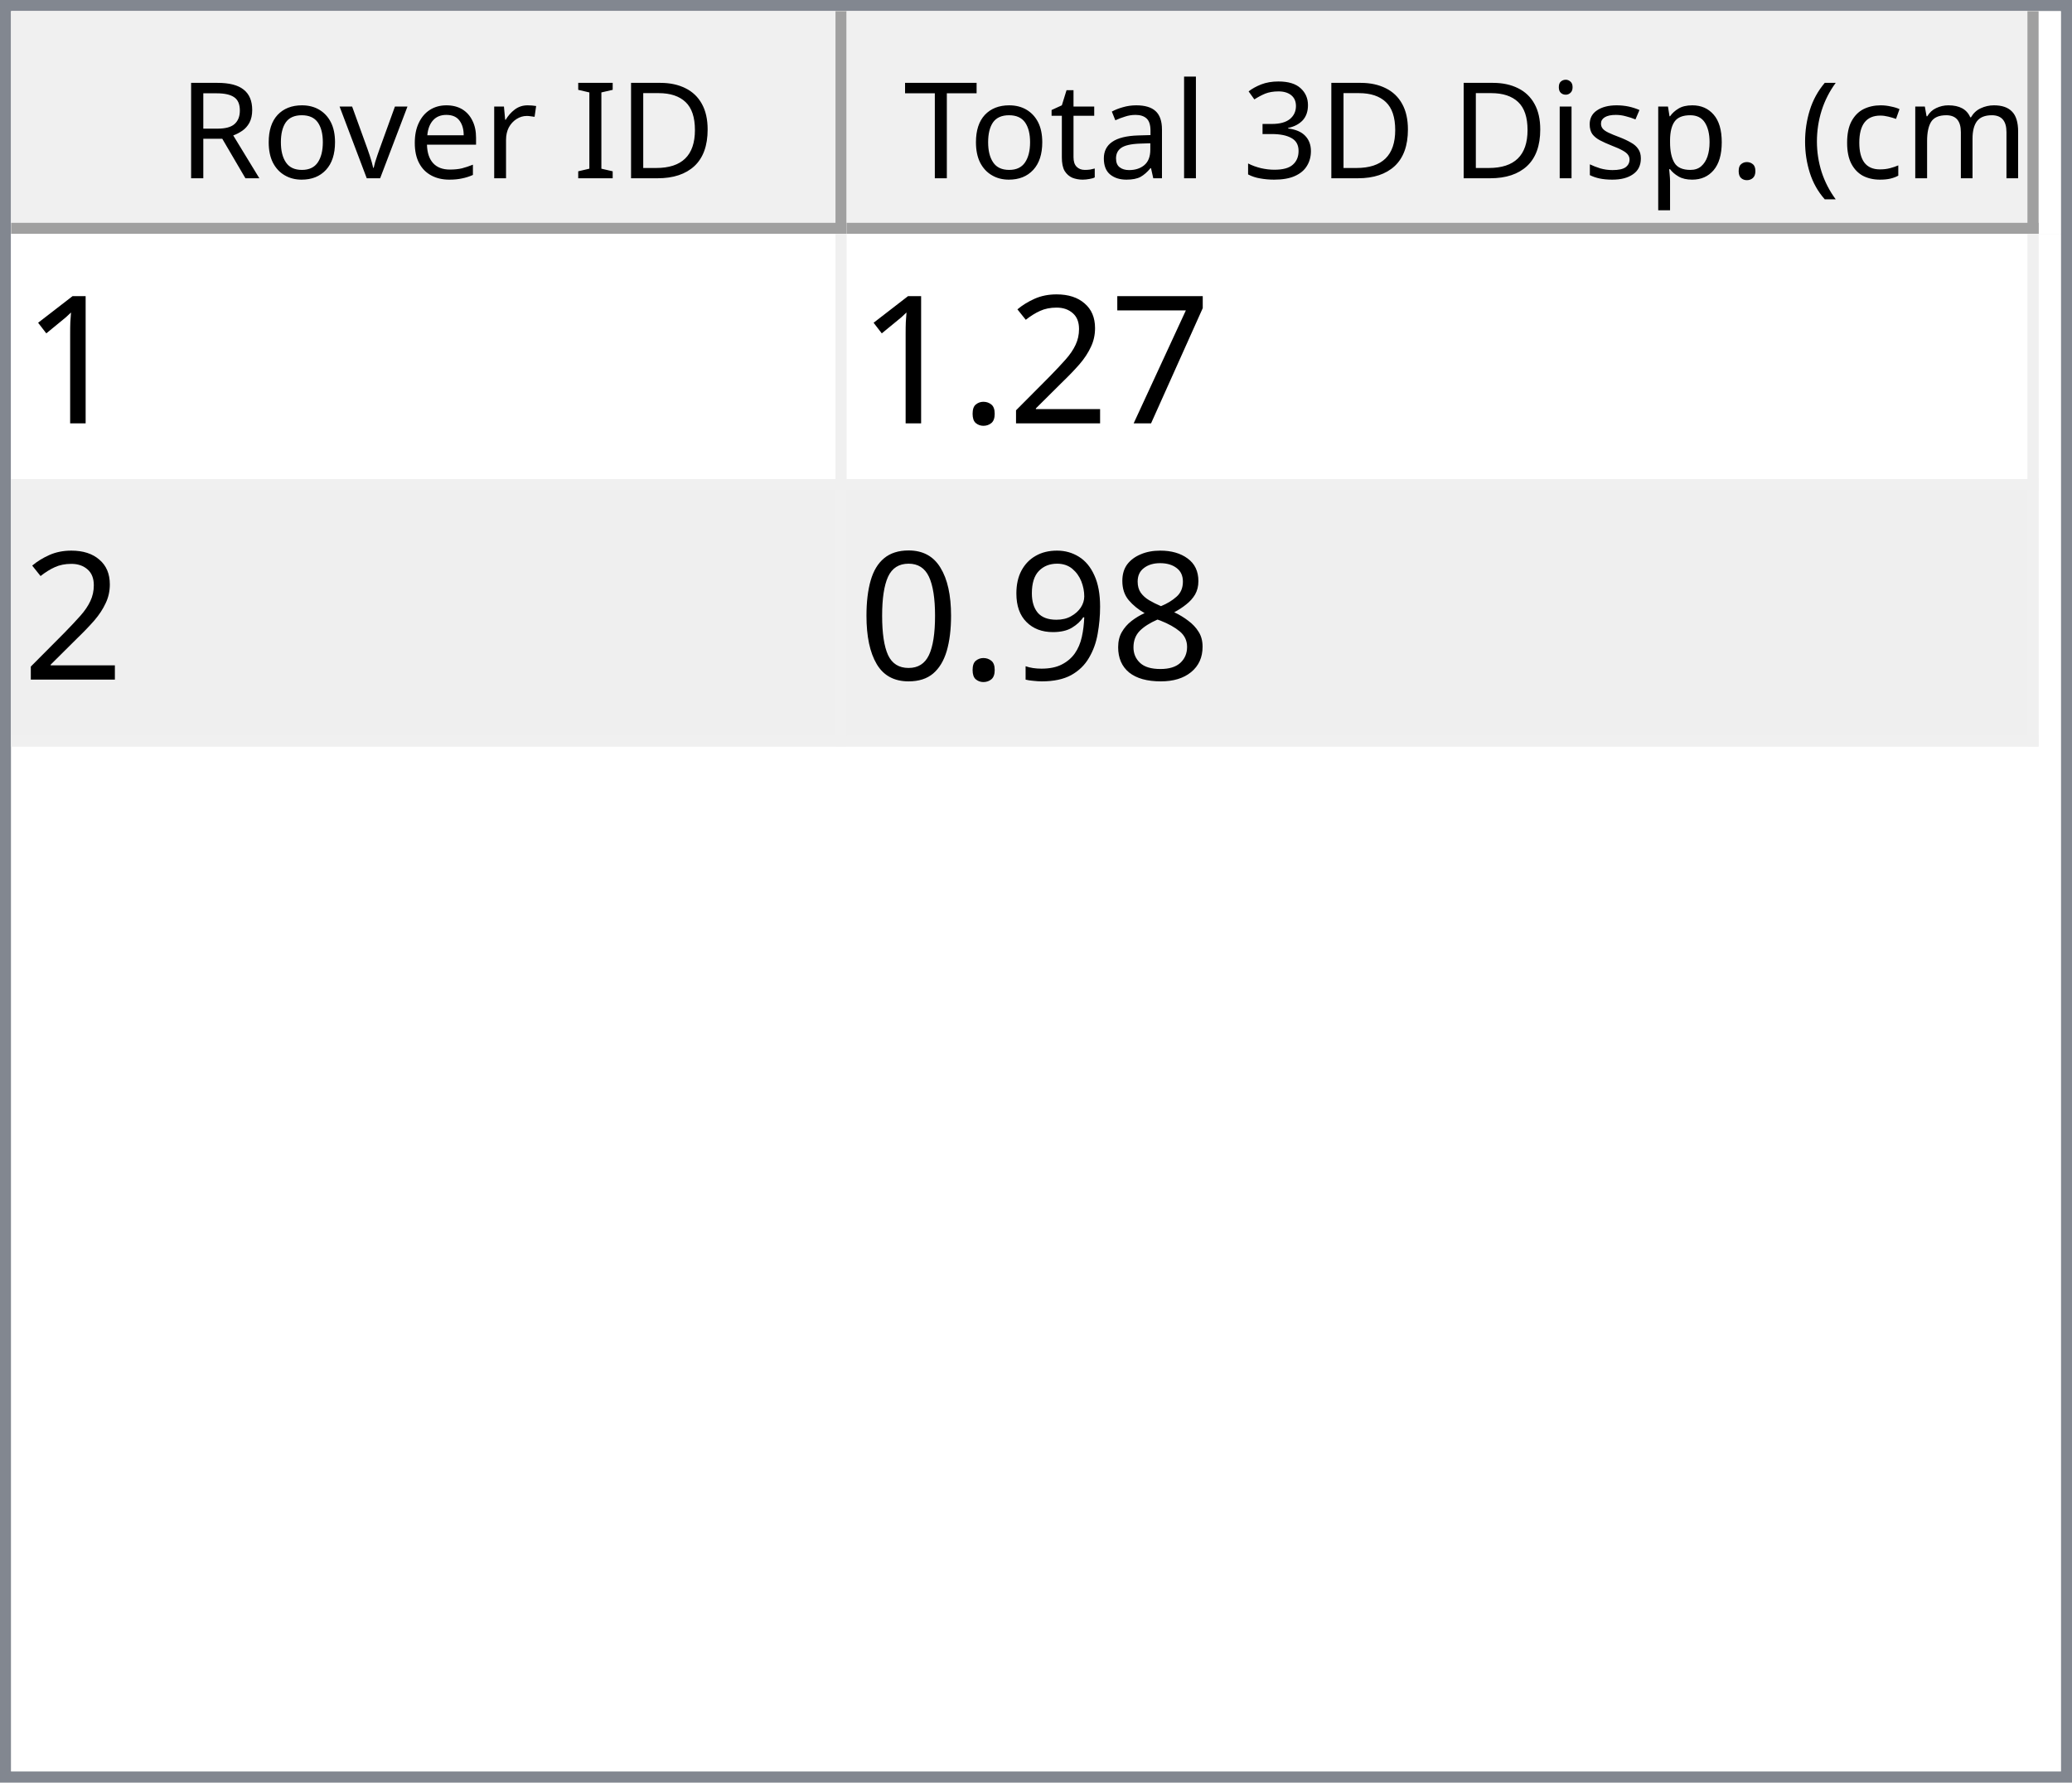
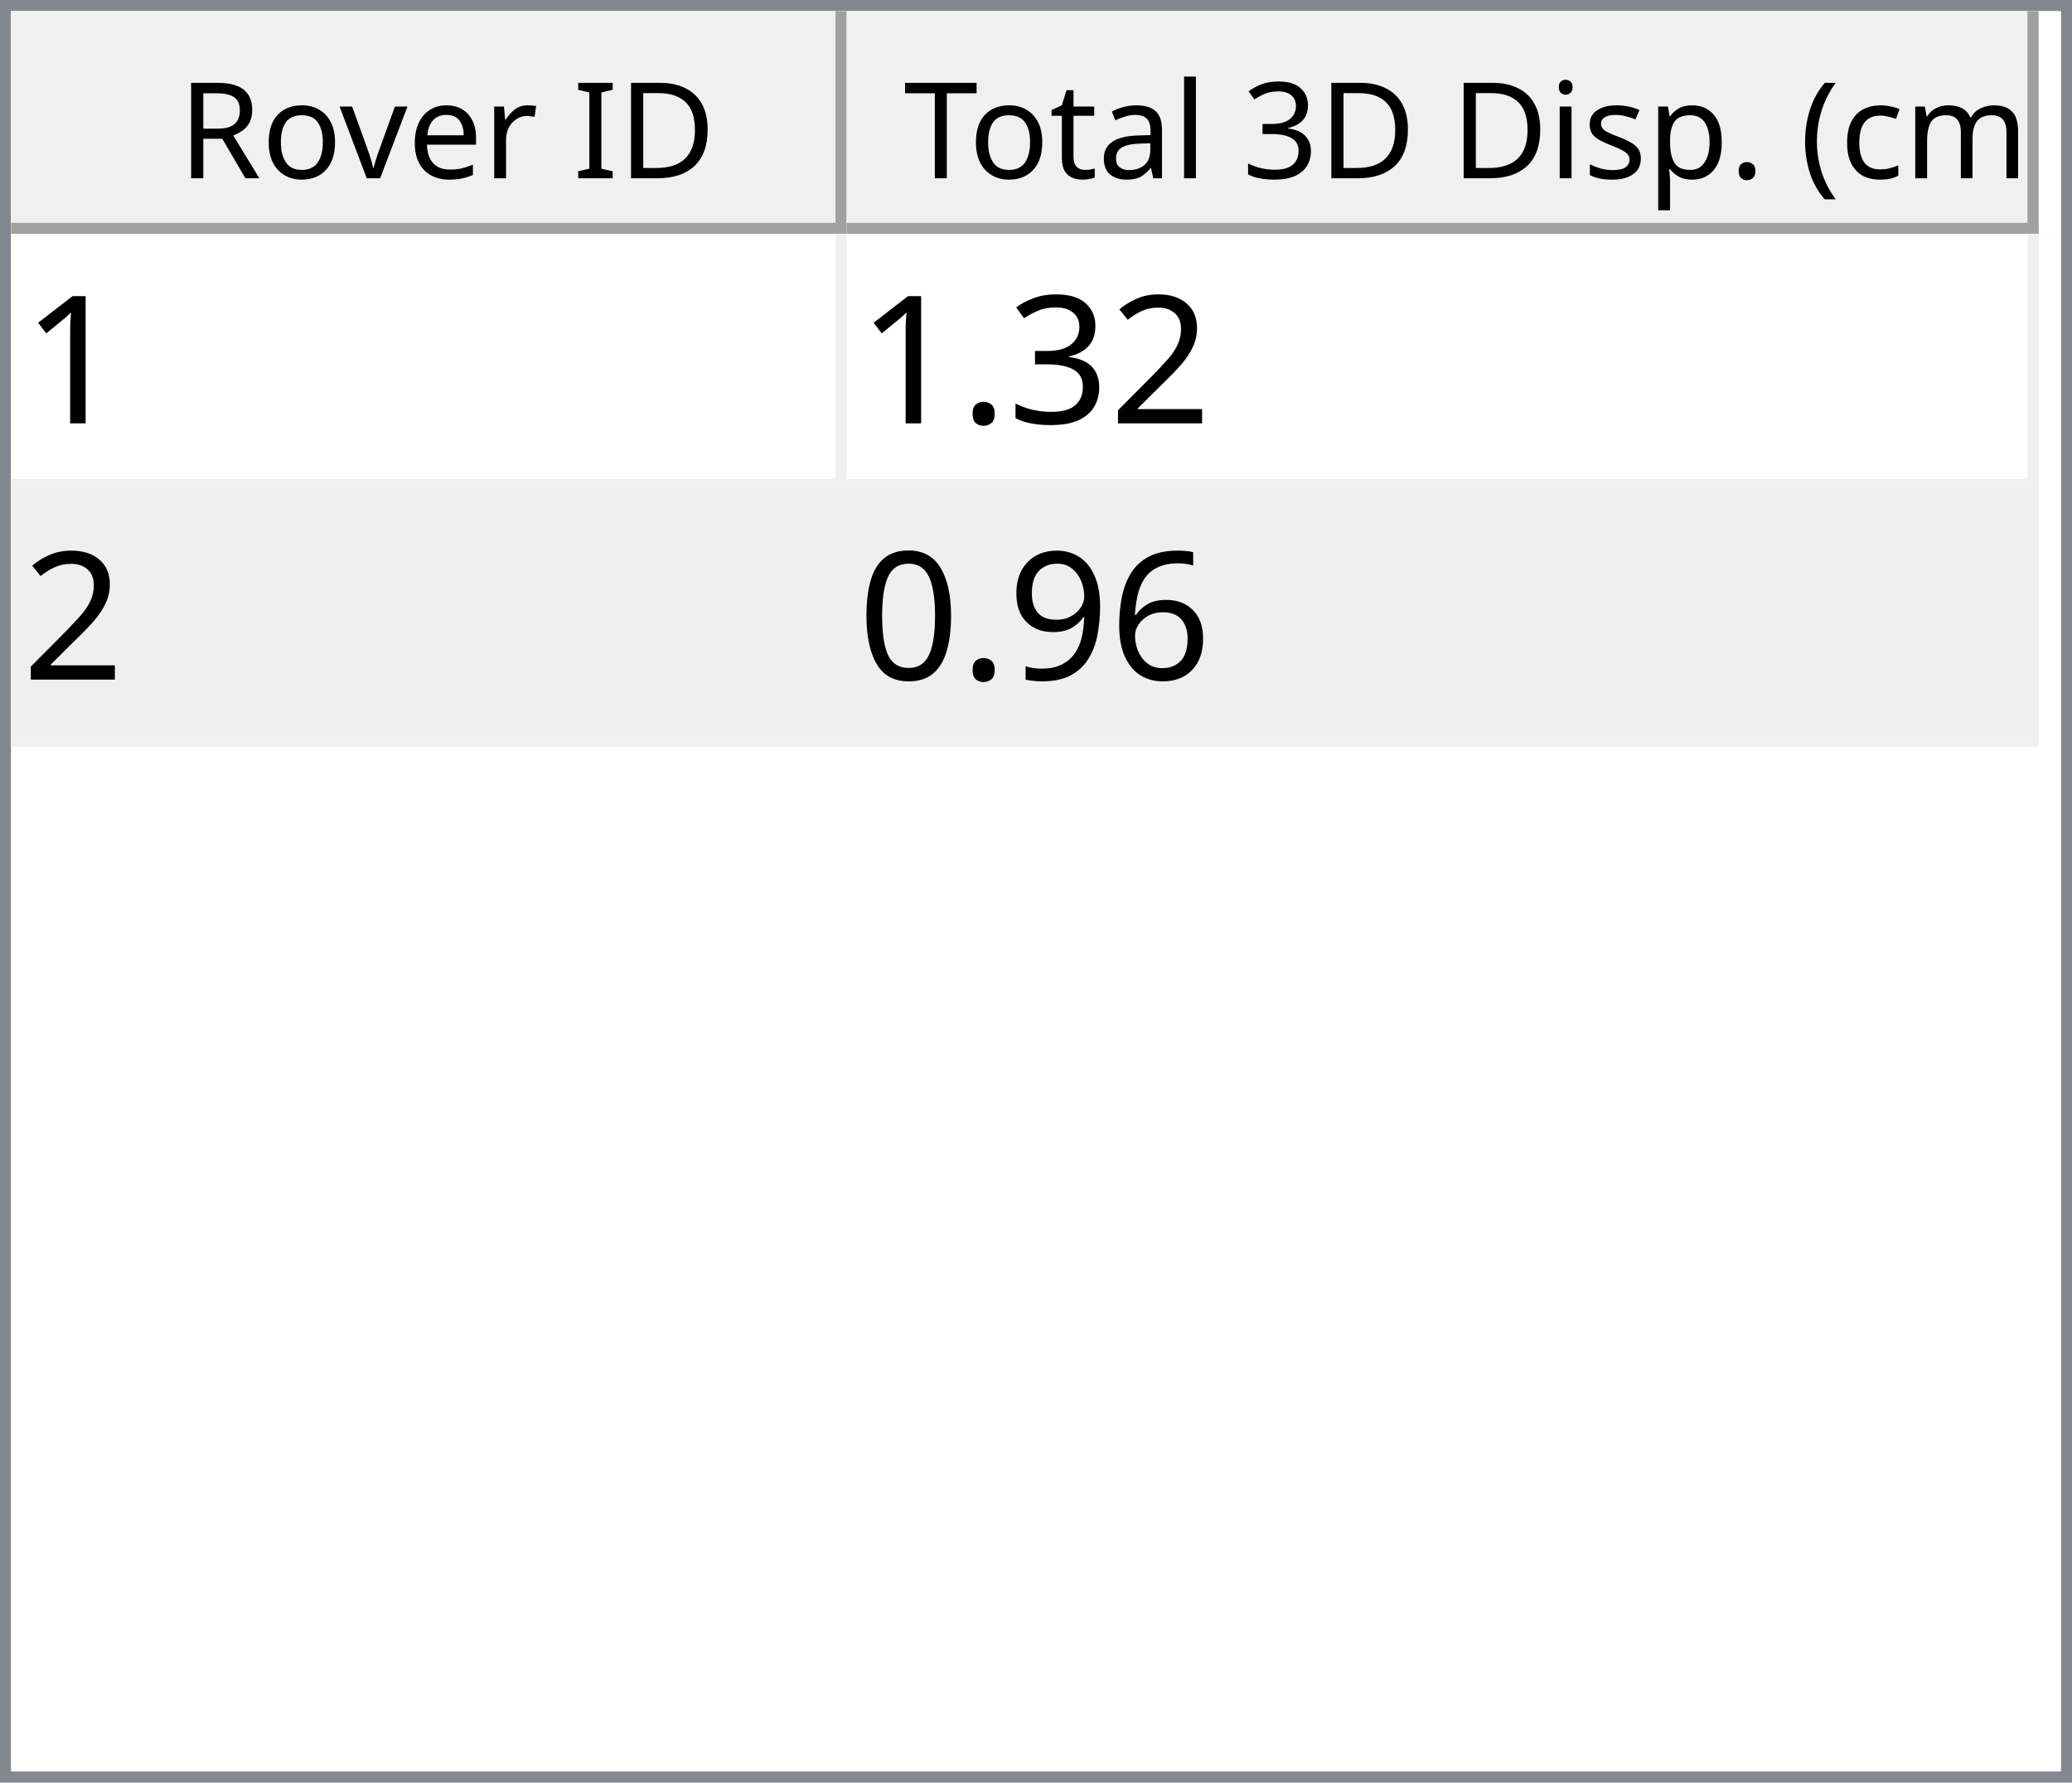
<svg xmlns="http://www.w3.org/2000/svg" style="fill-opacity:1; color-rendering:auto; color-interpolation:auto; text-rendering:auto; stroke:black; stroke-linecap:square; stroke-miterlimit:10; shape-rendering:auto; stroke-opacity:1; fill:black; stroke-dasharray:none; font-weight:normal; stroke-width:1; font-family:'Dialog'; font-style:normal; stroke-linejoin:miter; font-size:12px; stroke-dashoffset:0; image-rendering:auto;" width="186" height="160">
  <defs id="genericDefs" />
  <g>
    <defs id="defs1">
      <clipPath clipPathUnits="userSpaceOnUse" id="clipPath1">
        <path d="M0 0 L186 0 L186 160 L0 160 L0 0 Z" />
      </clipPath>
      <clipPath clipPathUnits="userSpaceOnUse" id="clipPath2">
        <path d="M0 0 L0 160 L186 160 L186 0 Z" />
      </clipPath>
      <clipPath clipPathUnits="userSpaceOnUse" id="clipPath3">
        <path d="M0 0 L0 20 L184 20 L184 0 Z" />
      </clipPath>
      <clipPath clipPathUnits="userSpaceOnUse" id="clipPath4">
        <path d="M0 0 L0 20 L75 20 L75 0 Z" />
      </clipPath>
      <clipPath clipPathUnits="userSpaceOnUse" id="clipPath5">
        <path d="M1 1 L1 19 L74 19 L74 1 Z" />
      </clipPath>
      <clipPath clipPathUnits="userSpaceOnUse" id="clipPath6">
        <path d="M0 0 L0 18 L73 18 L73 0 Z" />
      </clipPath>
      <clipPath clipPathUnits="userSpaceOnUse" id="clipPath7">
        <path d="M-0.5 -0.5 L-0.5 19.5 L74.5 19.5 L74.5 -0.5 Z" />
      </clipPath>
      <clipPath clipPathUnits="userSpaceOnUse" id="clipPath8">
        <path d="M0 0 L0 20 L107 20 L107 0 Z" />
      </clipPath>
      <clipPath clipPathUnits="userSpaceOnUse" id="clipPath9">
        <path d="M1 1 L1 19 L106 19 L106 1 Z" />
      </clipPath>
      <clipPath clipPathUnits="userSpaceOnUse" id="clipPath10">
        <path d="M0 0 L0 18 L105 18 L105 0 Z" />
      </clipPath>
      <clipPath clipPathUnits="userSpaceOnUse" id="clipPath11">
        <path d="M-0.5 -0.5 L-0.5 19.5 L106.5 19.5 L106.5 -0.5 Z" />
      </clipPath>
      <clipPath clipPathUnits="userSpaceOnUse" id="clipPath12">
        <path d="M0 0 L0 138 L184 138 L184 0 Z" />
      </clipPath>
      <clipPath clipPathUnits="userSpaceOnUse" id="clipPath13">
        <path d="M0 0 L0 46 L182 46 L182 0 Z" />
      </clipPath>
      <clipPath clipPathUnits="userSpaceOnUse" id="clipPath14">
        <path d="M-0.5 -0.5 L-0.5 45.5 L181.5 45.5 L181.5 -0.5 Z" />
      </clipPath>
      <clipPath clipPathUnits="userSpaceOnUse" id="clipPath15">
        <path d="M0 0 L0 22 L74 22 L74 0 Z" />
      </clipPath>
      <clipPath clipPathUnits="userSpaceOnUse" id="clipPath16">
        <path d="M0 0 L0 22 L106 22 L106 0 Z" />
      </clipPath>
      <font horiz-adv-x="64.551" id="font1">
        <font-face ascent="107.91" descent="25.098" units-per-em="100" style="font-style:normal; font-family:Segoe UI; font-weight:normal;" />
        <missing-glyph horiz-adv-x="64.551" d="M8.109 0 L8.109 68.266 L56.453 68.266 L56.453 0 L8.109 0 ZM15.328 7.234 L49.219 7.234 L49.219 61.031 L15.328 61.031 L15.328 7.234 Z" />
        <glyph unicode="D" horiz-adv-x="70.117" d="M9.188 0 L9.188 70.016 L28.516 70.016 Q65.531 70.016 65.531 35.891 Q65.531 19.672 55.25 9.836 Q44.969 0 27.734 0 L9.188 0 ZM17.391 62.594 L17.391 7.422 L27.828 7.422 Q41.609 7.422 49.273 14.797 Q56.938 22.172 56.938 35.688 Q56.938 62.594 28.328 62.594 L17.391 62.594 Z" />
        <glyph unicode="I" horiz-adv-x="26.611" d="M17.391 0 L9.188 0 L9.188 70.016 L17.391 70.016 L17.391 0 Z" />
        <glyph unicode=" " horiz-adv-x="27.393" d="" />
        <glyph unicode="r" horiz-adv-x="34.766" d="M34.188 41.891 Q32.078 43.5 28.125 43.5 Q23 43.5 19.555 38.672 Q16.109 33.844 16.109 25.484 L16.109 0 L8.109 0 L8.109 50 L16.109 50 L16.109 39.703 L16.312 39.703 Q18.016 44.969 21.531 47.922 Q25.047 50.875 29.391 50.875 Q32.516 50.875 34.188 50.203 L34.188 41.891 Z" />
        <glyph unicode="e" horiz-adv-x="52.295" d="M48.297 23 L12.984 23 Q13.188 14.656 17.484 10.109 Q21.781 5.562 29.297 5.562 Q37.75 5.562 44.828 11.141 L44.828 3.609 Q38.234 -1.172 27.391 -1.172 Q16.797 -1.172 10.742 5.641 Q4.688 12.453 4.688 24.812 Q4.688 36.469 11.305 43.82 Q17.922 51.172 27.734 51.172 Q37.547 51.172 42.922 44.828 Q48.297 38.484 48.297 27.203 L48.297 23 ZM40.094 29.781 Q40.047 36.719 36.75 40.578 Q33.453 44.438 27.594 44.438 Q21.922 44.438 17.969 40.383 Q14.016 36.328 13.094 29.781 L40.094 29.781 Z" />
        <glyph unicode="v" horiz-adv-x="47.9" d="M47.406 50 L27.484 0 L19.625 0 L0.688 50 L9.469 50 L22.172 13.672 Q23.578 9.672 23.922 6.688 L24.125 6.688 Q24.609 10.453 25.688 13.484 L38.969 50 L47.406 50 Z" />
        <glyph unicode="o" horiz-adv-x="58.594" d="M29 -1.172 Q17.922 -1.172 11.305 5.836 Q4.688 12.844 4.688 24.422 Q4.688 37.016 11.57 44.094 Q18.453 51.172 30.172 51.172 Q41.359 51.172 47.633 44.289 Q53.906 37.406 53.906 25.203 Q53.906 13.234 47.141 6.031 Q40.375 -1.172 29 -1.172 ZM29.594 44.438 Q21.875 44.438 17.383 39.188 Q12.891 33.938 12.891 24.703 Q12.891 15.828 17.43 10.695 Q21.969 5.562 29.594 5.562 Q37.359 5.562 41.531 10.594 Q45.703 15.625 45.703 24.906 Q45.703 34.281 41.531 39.359 Q37.359 44.438 29.594 44.438 Z" />
        <glyph unicode="R" horiz-adv-x="59.814" d="M59.375 0 L49.609 0 L37.891 19.625 Q36.281 22.359 34.766 24.289 Q33.25 26.219 31.664 27.438 Q30.078 28.656 28.25 29.219 Q26.422 29.781 24.125 29.781 L17.391 29.781 L17.391 0 L9.188 0 L9.188 70.016 L30.078 70.016 Q34.672 70.016 38.555 68.867 Q42.438 67.719 45.289 65.375 Q48.141 63.031 49.758 59.547 Q51.375 56.062 51.375 51.375 Q51.375 47.703 50.273 44.656 Q49.172 41.609 47.148 39.211 Q45.125 36.812 42.266 35.133 Q39.406 33.453 35.844 32.516 L35.844 32.328 Q37.594 31.547 38.891 30.547 Q40.188 29.547 41.359 28.18 Q42.531 26.812 43.68 25.078 Q44.828 23.344 46.234 21.047 L59.375 0 ZM17.391 62.594 L17.391 37.203 L28.516 37.203 Q31.594 37.203 34.203 38.133 Q36.812 39.062 38.719 40.797 Q40.625 42.531 41.703 45.047 Q42.781 47.562 42.781 50.688 Q42.781 56.297 39.141 59.445 Q35.5 62.594 28.609 62.594 L17.391 62.594 Z" />
        <glyph unicode=")" horiz-adv-x="30.176" d="M8.297 -15.922 L1.172 -15.922 Q16.406 2.344 16.406 26.812 Q16.406 51.469 1.078 70.016 L8.297 70.016 Q23.531 52.156 23.531 26.703 Q23.531 1.375 8.297 -15.922 Z" />
        <glyph unicode="m" horiz-adv-x="86.133" d="M79.109 0 L71.094 0 L71.094 28.719 Q71.094 37.016 68.531 40.727 Q65.969 44.438 59.906 44.438 Q54.781 44.438 51.195 39.75 Q47.609 35.062 47.609 28.516 L47.609 0 L39.594 0 L39.594 29.688 Q39.594 44.438 28.219 44.438 Q22.953 44.438 19.531 40.016 Q16.109 35.594 16.109 28.516 L16.109 0 L8.109 0 L8.109 50 L16.109 50 L16.109 42.094 L16.312 42.094 Q21.625 51.172 31.844 51.172 Q36.969 51.172 40.773 48.312 Q44.578 45.453 46 40.828 Q51.562 51.172 62.594 51.172 Q79.109 51.172 79.109 30.812 L79.109 0 Z" />
        <glyph unicode="c" horiz-adv-x="46.191" d="M42.188 2.297 Q36.422 -1.172 28.516 -1.172 Q17.828 -1.172 11.258 5.789 Q4.688 12.75 4.688 23.828 Q4.688 36.188 11.766 43.68 Q18.844 51.172 30.672 51.172 Q37.25 51.172 42.281 48.734 L42.281 40.531 Q36.719 44.438 30.375 44.438 Q22.703 44.438 17.797 38.945 Q12.891 33.453 12.891 24.516 Q12.891 15.719 17.508 10.641 Q22.125 5.562 29.891 5.562 Q36.422 5.562 42.188 9.906 L42.188 2.297 Z" />
        <glyph unicode="(" horiz-adv-x="30.176" d="M29.109 -15.922 L21.969 -15.922 Q6.844 1.375 6.844 26.703 Q6.844 52.156 21.969 70.016 L29.203 70.016 Q13.875 51.469 13.875 26.812 Q13.875 2.344 29.109 -15.922 Z" />
        <glyph unicode="." horiz-adv-x="21.68" d="M10.891 -1.078 Q8.641 -1.078 7.055 0.539 Q5.469 2.156 5.469 4.391 Q5.469 6.641 7.055 8.273 Q8.641 9.906 10.891 9.906 Q13.188 9.906 14.797 8.273 Q16.406 6.641 16.406 4.391 Q16.406 2.156 14.797 0.539 Q13.188 -1.078 10.891 -1.078 Z" />
        <glyph unicode="p" horiz-adv-x="58.789" d="M16.312 7.234 L16.109 7.234 L16.109 -23 L8.109 -23 L8.109 50 L16.109 50 L16.109 41.219 L16.312 41.219 Q22.219 51.172 33.594 51.172 Q43.266 51.172 48.688 44.461 Q54.109 37.75 54.109 26.469 Q54.109 13.922 48 6.375 Q41.891 -1.172 31.297 -1.172 Q21.578 -1.172 16.312 7.234 ZM16.109 27.391 L16.109 20.406 Q16.109 14.203 20.141 9.883 Q24.172 5.562 30.375 5.562 Q37.641 5.562 41.773 11.133 Q45.906 16.703 45.906 26.609 Q45.906 34.969 42.047 39.703 Q38.188 44.438 31.594 44.438 Q24.609 44.438 20.359 39.578 Q16.109 34.719 16.109 27.391 Z" />
        <glyph unicode="s" horiz-adv-x="42.432" d="M5.078 1.812 L5.078 10.406 Q11.625 5.562 19.484 5.562 Q30.031 5.562 30.031 12.594 Q30.031 14.594 29.125 15.992 Q28.219 17.391 26.68 18.461 Q25.141 19.531 23.07 20.383 Q21 21.234 18.609 22.172 Q15.281 23.484 12.766 24.828 Q10.25 26.172 8.57 27.859 Q6.891 29.547 6.031 31.695 Q5.172 33.844 5.172 36.719 Q5.172 40.234 6.789 42.945 Q8.406 45.656 11.086 47.484 Q13.766 49.312 17.211 50.242 Q20.656 51.172 24.312 51.172 Q30.812 51.172 35.938 48.922 L35.938 40.828 Q30.422 44.438 23.25 44.438 Q21 44.438 19.195 43.922 Q17.391 43.406 16.094 42.477 Q14.797 41.547 14.086 40.258 Q13.375 38.969 13.375 37.406 Q13.375 35.453 14.086 34.133 Q14.797 32.812 16.164 31.789 Q17.531 30.766 19.484 29.938 Q21.438 29.109 23.922 28.125 Q27.25 26.859 29.883 25.516 Q32.516 24.172 34.375 22.484 Q36.234 20.797 37.234 18.602 Q38.234 16.406 38.234 13.375 Q38.234 9.672 36.602 6.938 Q34.969 4.203 32.234 2.398 Q29.5 0.594 25.93 -0.289 Q22.359 -1.172 18.453 -1.172 Q10.75 -1.172 5.078 1.812 Z" />
        <glyph unicode="i" horiz-adv-x="24.219" d="M12.203 62.703 Q10.062 62.703 8.547 64.164 Q7.031 65.625 7.031 67.875 Q7.031 70.125 8.547 71.609 Q10.062 73.094 12.203 73.094 Q14.406 73.094 15.945 71.609 Q17.484 70.125 17.484 67.875 Q17.484 65.719 15.945 64.211 Q14.406 62.703 12.203 62.703 ZM16.109 0 L8.109 0 L8.109 50 L16.109 50 L16.109 0 Z" />
        <glyph unicode="3" horiz-adv-x="53.906" d="M46.531 19.828 Q46.531 15.094 44.75 11.211 Q42.969 7.328 39.719 4.57 Q36.469 1.812 31.93 0.297 Q27.391 -1.219 21.922 -1.219 Q11.922 -1.219 6 2.594 L6 11.188 Q13.094 5.609 22.219 5.609 Q25.875 5.609 28.828 6.539 Q31.781 7.469 33.906 9.227 Q36.031 10.984 37.18 13.477 Q38.328 15.969 38.328 19.094 Q38.328 32.812 18.797 32.812 L12.984 32.812 L12.984 39.594 L18.5 39.594 Q35.797 39.594 35.797 52.484 Q35.797 64.406 22.609 64.406 Q15.188 64.406 8.688 59.422 L8.688 67.188 Q15.375 71.188 24.609 71.188 Q29 71.188 32.57 69.969 Q36.141 68.75 38.68 66.555 Q41.219 64.359 42.609 61.281 Q44 58.203 44 54.5 Q44 40.672 30.031 36.719 L30.031 36.531 Q33.594 36.141 36.625 34.797 Q39.656 33.453 41.852 31.305 Q44.047 29.156 45.289 26.25 Q46.531 23.344 46.531 19.828 Z" />
        <glyph unicode="l" horiz-adv-x="24.219" d="M16.109 0 L8.109 0 L8.109 74.031 L16.109 74.031 L16.109 0 Z" />
        <glyph unicode="a" horiz-adv-x="50.879" d="M43.891 0 L35.891 0 L35.891 7.812 L35.688 7.812 Q30.469 -1.172 20.312 -1.172 Q12.844 -1.172 8.617 2.781 Q4.391 6.734 4.391 13.281 Q4.391 27.297 20.906 29.594 L35.891 31.688 Q35.891 44.438 25.594 44.438 Q16.547 44.438 9.281 38.281 L9.281 46.484 Q16.656 51.172 26.266 51.172 Q43.891 51.172 43.891 32.516 L43.891 0 ZM35.891 25.297 L23.828 23.641 Q18.266 22.859 15.43 20.875 Q12.594 18.891 12.594 13.875 Q12.594 10.203 15.211 7.883 Q17.828 5.562 22.172 5.562 Q28.125 5.562 32.008 9.742 Q35.891 13.922 35.891 20.312 L35.891 25.297 Z" />
        <glyph unicode="t" horiz-adv-x="33.887" d="M31.297 0.484 Q28.469 -1.078 23.828 -1.078 Q10.688 -1.078 10.688 13.578 L10.688 43.172 L2.094 43.172 L2.094 50 L10.688 50 L10.688 62.203 L18.703 64.797 L18.703 50 L31.297 50 L31.297 43.172 L18.703 43.172 L18.703 14.984 Q18.703 9.969 20.414 7.82 Q22.125 5.672 26.078 5.672 Q29.109 5.672 31.297 7.328 L31.297 0.484 Z" />
        <glyph unicode="T" horiz-adv-x="52.393" d="M50.594 62.594 L30.375 62.594 L30.375 0 L22.172 0 L22.172 62.594 L2 62.594 L2 70.016 L50.594 70.016 L50.594 62.594 Z" />
      </font>
      <font horiz-adv-x="75.0" id="font2">
        <font-face ascent="100.537" descent="21.973" units-per-em="100" style="font-style:normal; font-family:sans-serif; font-weight:normal;" />
        <missing-glyph horiz-adv-x="75.0" d="M12.5 0 L12.5 62.5 L62.5 62.5 L62.5 0 L12.5 0 ZM14.062 1.562 L60.938 1.562 L60.938 60.938 L14.062 60.938 L14.062 1.562 Z" />
        <glyph unicode="1" horiz-adv-x="55.615" d="M37.25 0 L28.469 0 L28.469 56 Q25.297 52.984 20.141 49.953 Q14.984 46.922 10.891 45.406 L10.891 53.906 Q18.266 57.375 23.781 62.305 Q29.297 67.234 31.594 71.875 L37.25 71.875 L37.25 0 Z" />
-         <glyph unicode="7" horiz-adv-x="55.615" d="M4.734 62.203 L4.734 70.656 L51.078 70.656 L51.078 63.812 Q44.234 56.547 37.523 44.484 Q30.812 32.422 27.156 19.672 Q24.516 10.688 23.781 0 L14.75 0 Q14.891 8.453 18.062 20.414 Q21.234 32.375 27.172 43.484 Q33.109 54.594 39.797 62.203 L4.734 62.203 Z" />
        <glyph unicode="2" horiz-adv-x="55.615" d="M50.344 8.453 L50.344 0 L3.031 0 Q2.938 3.172 4.047 6.109 Q5.859 10.938 9.836 15.625 Q13.812 20.312 21.344 26.469 Q33.016 36.031 37.117 41.625 Q41.219 47.219 41.219 52.203 Q41.219 57.422 37.477 61.008 Q33.734 64.594 27.734 64.594 Q21.391 64.594 17.578 60.789 Q13.766 56.984 13.719 50.25 L4.688 51.172 Q5.609 61.281 11.664 66.578 Q17.719 71.875 27.938 71.875 Q38.234 71.875 44.242 66.164 Q50.25 60.453 50.25 52 Q50.25 47.703 48.492 43.555 Q46.734 39.406 42.656 34.812 Q38.578 30.219 29.109 22.219 Q21.188 15.578 18.945 13.211 Q16.703 10.844 15.234 8.453 L50.344 8.453 Z" />
+         <glyph unicode="3" horiz-adv-x="55.615" d="M4.203 18.891 L12.984 20.062 Q14.5 12.594 18.141 9.297 Q21.781 6 27 6 Q33.203 6 37.477 10.297 Q41.75 14.594 41.75 20.953 Q41.75 27 37.797 30.93 Q33.844 34.859 27.734 34.859 Q25.25 34.859 21.531 33.891 L22.516 41.609 Q23.391 41.5 23.922 41.5 Q29.547 41.5 34.039 44.43 Q38.531 47.359 38.531 53.469 Q38.531 58.297 35.258 61.477 Q31.984 64.656 26.812 64.656 Q21.688 64.656 18.266 61.43 Q14.844 58.203 13.875 51.766 L5.078 53.328 Q6.688 62.156 12.398 67.016 Q18.109 71.875 26.609 71.875 Q32.469 71.875 37.398 69.359 Q42.328 66.844 44.945 62.5 Q47.562 58.156 47.562 53.266 Q47.562 48.641 45.07 44.828 Q42.578 41.016 37.703 38.766 Q44.047 37.312 47.562 32.695 Q51.078 28.078 51.078 21.141 Q51.078 11.766 44.242 5.25 Q37.406 -1.266 26.953 -1.266 Q17.531 -1.266 11.305 4.352 Q5.078 9.969 4.203 18.891 Z" />
        <glyph unicode="." horiz-adv-x="27.783" d="M9.078 0 L9.078 10.016 L19.094 10.016 L19.094 0 L9.078 0 Z" />
-         <glyph unicode="8" horiz-adv-x="55.615" d="M17.672 38.812 Q12.203 40.828 9.57 44.539 Q6.938 48.25 6.938 53.422 Q6.938 61.234 12.555 66.555 Q18.172 71.875 27.484 71.875 Q36.859 71.875 42.578 66.43 Q48.297 60.984 48.297 53.172 Q48.297 48.188 45.68 44.508 Q43.062 40.828 37.75 38.812 Q44.344 36.672 47.781 31.883 Q51.219 27.094 51.219 20.453 Q51.219 11.281 44.727 5.031 Q38.234 -1.219 27.641 -1.219 Q17.047 -1.219 10.547 5.055 Q4.047 11.328 4.047 20.703 Q4.047 27.688 7.594 32.398 Q11.141 37.109 17.672 38.812 ZM15.922 53.719 Q15.922 48.641 19.195 45.414 Q22.469 42.188 27.688 42.188 Q32.766 42.188 36.016 45.383 Q39.266 48.578 39.266 53.219 Q39.266 58.062 35.914 61.359 Q32.562 64.656 27.594 64.656 Q22.562 64.656 19.242 61.43 Q15.922 58.203 15.922 53.719 ZM13.094 20.656 Q13.094 16.891 14.875 13.375 Q16.656 9.859 20.172 7.93 Q23.688 6 27.734 6 Q34.031 6 38.133 10.055 Q42.234 14.109 42.234 20.359 Q42.234 26.703 38.016 30.859 Q33.797 35.016 27.438 35.016 Q21.234 35.016 17.164 30.914 Q13.094 26.812 13.094 20.656 Z" />
+         <glyph unicode="6" horiz-adv-x="55.615" d="M49.75 54.047 L41.016 53.375 Q39.844 58.547 37.703 60.891 Q34.125 64.656 28.906 64.656 Q24.703 64.656 21.531 62.312 Q17.391 59.281 14.992 53.469 Q12.594 47.656 12.5 36.922 Q15.672 41.75 20.266 44.094 Q24.859 46.438 29.891 46.438 Q38.672 46.438 44.852 39.969 Q51.031 33.5 51.031 23.25 Q51.031 16.5 48.125 10.719 Q45.219 4.938 40.141 1.859 Q35.062 -1.219 28.609 -1.219 Q17.625 -1.219 10.695 6.859 Q3.766 14.938 3.766 33.5 Q3.766 54.25 11.422 63.672 Q18.109 71.875 29.438 71.875 Q37.891 71.875 43.289 67.141 Q48.688 62.406 49.75 54.047 ZM13.875 23.188 Q13.875 18.656 15.797 14.508 Q17.719 10.359 21.188 8.18 Q24.656 6 28.469 6 Q34.031 6 38.039 10.492 Q42.047 14.984 42.047 22.703 Q42.047 30.125 38.086 34.398 Q34.125 38.672 28.125 38.672 Q22.172 38.672 18.023 34.398 Q13.875 30.125 13.875 23.188 Z" />
        <glyph unicode="9" horiz-adv-x="55.615" d="M5.469 16.547 L13.922 17.328 Q14.984 11.375 18.016 8.688 Q21.047 6 25.781 6 Q29.828 6 32.883 7.859 Q35.938 9.719 37.891 12.82 Q39.844 15.922 41.164 21.195 Q42.484 26.469 42.484 31.938 Q42.484 32.516 42.438 33.688 Q39.797 29.5 35.234 26.883 Q30.672 24.266 25.344 24.266 Q16.453 24.266 10.305 30.711 Q4.156 37.156 4.156 47.703 Q4.156 58.594 10.578 65.234 Q17 71.875 26.656 71.875 Q33.641 71.875 39.43 68.117 Q45.219 64.359 48.219 57.398 Q51.219 50.438 51.219 37.25 Q51.219 23.531 48.242 15.406 Q45.266 7.281 39.383 3.031 Q33.5 -1.219 25.594 -1.219 Q17.188 -1.219 11.867 3.445 Q6.547 8.109 5.469 16.547 ZM41.453 48.141 Q41.453 55.719 37.43 60.156 Q33.406 64.594 27.734 64.594 Q21.875 64.594 17.531 59.812 Q13.188 55.031 13.188 47.406 Q13.188 40.578 17.312 36.305 Q21.438 32.031 27.484 32.031 Q33.594 32.031 37.523 36.305 Q41.453 40.578 41.453 48.141 Z" />
        <glyph unicode="0" horiz-adv-x="55.615" d="M4.156 35.297 Q4.156 48 6.766 55.742 Q9.375 63.484 14.523 67.68 Q19.672 71.875 27.484 71.875 Q33.25 71.875 37.594 69.555 Q41.938 67.234 44.773 62.867 Q47.609 58.5 49.219 52.227 Q50.828 45.953 50.828 35.297 Q50.828 22.703 48.242 14.969 Q45.656 7.234 40.508 3.008 Q35.359 -1.219 27.484 -1.219 Q17.141 -1.219 11.234 6.203 Q4.156 15.141 4.156 35.297 ZM13.188 35.297 Q13.188 17.672 17.312 11.836 Q21.438 6 27.484 6 Q33.547 6 37.672 11.859 Q41.797 17.719 41.797 35.297 Q41.797 52.984 37.672 58.789 Q33.547 64.594 27.391 64.594 Q21.344 64.594 17.719 59.469 Q13.188 52.938 13.188 35.297 Z" />
      </font>
    </defs>
    <g style="fill:white; stroke:white;">
      <rect x="0" y="0" width="186" style="clip-path:url(#clipPath1); stroke:none;" height="160" />
    </g>
    <g style="fill:white; text-rendering:optimizeSpeed; color-rendering:optimizeSpeed; image-rendering:optimizeSpeed; shape-rendering:crispEdges; stroke:white; color-interpolation:sRGB;">
      <rect x="0" width="186" height="160" y="0" style="stroke:none;" />
      <path style="stroke:none;" d="M0 160 L186 160 L186 0 L0 0 Z" />
    </g>
    <g style="fill:rgb(240,240,240); font-family:'Segoe UI'; stroke:rgb(240,240,240);">
      <rect x="0" y="0" width="186" style="clip-path:url(#clipPath2); stroke:none;" height="160" />
    </g>
    <g style="fill:rgb(130,135,144); font-family:'Segoe UI'; stroke:rgb(130,135,144);">
      <path d="M0 0 L186 0 L186 160 L0 160 L0 0 ZM1 1 L185 1 L185 159 L1 159 L1 1 Z" style="fill-rule:evenodd; clip-path:url(#clipPath2); stroke:none;" />
    </g>
    <g style="fill:white; font-family:'Segoe UI'; stroke:white;" transform="translate(1,1)">
      <rect x="0" y="0" width="184" style="clip-path:url(#clipPath3); stroke:none;" height="20" />
    </g>
    <g style="fill:rgb(240,240,240); font-family:'Segoe UI'; stroke:rgb(240,240,240);" transform="translate(1,1)">
      <rect x="0" y="0" width="75" style="clip-path:url(#clipPath4); stroke:none;" height="20" />
    </g>
    <g style="font-family:'Segoe UI';" transform="translate(2,2)">
      <text x="14" xml:space="preserve" y="14" style="clip-path:url(#clipPath6); stroke:none;">Rover ID</text>
    </g>
    <g style="fill:rgb(160,160,160); font-family:'Segoe UI'; stroke:rgb(160,160,160); stroke-linejoin:bevel;" transform="translate(1.5,1.5)">
      <line x1="74" x2="74" y1="0" style="fill:none; clip-path:url(#clipPath7);" y2="19" />
    </g>
    <g style="fill:rgb(160,160,160); font-family:'Segoe UI'; stroke:rgb(160,160,160); stroke-linejoin:bevel;" transform="matrix(1,0,0,1,1,1) translate(0.5,0.5)">
      <line x1="0" x2="74" y1="19" style="fill:none; clip-path:url(#clipPath7);" y2="19" />
    </g>
    <g style="fill:rgb(240,240,240); font-family:'Segoe UI'; stroke:rgb(240,240,240);" transform="translate(76,1)">
      <rect x="0" y="0" width="107" style="clip-path:url(#clipPath8); stroke:none;" height="20" />
    </g>
    <g style="font-family:'Segoe UI';" transform="translate(77,2)">
      <text x="1" xml:space="preserve" y="14" style="clip-path:url(#clipPath10); stroke:none;"> Total 3D Disp. (cm)</text>
    </g>
    <g style="fill:rgb(160,160,160); font-family:'Segoe UI'; stroke:rgb(160,160,160); stroke-linejoin:bevel;" transform="translate(76.5,1.5)">
      <line x1="106" x2="106" y1="0" style="fill:none; clip-path:url(#clipPath11);" y2="19" />
    </g>
    <g style="fill:rgb(160,160,160); font-family:'Segoe UI'; stroke:rgb(160,160,160); stroke-linejoin:bevel;" transform="matrix(1,0,0,1,76,1) translate(0.5,0.5)">
      <line x1="0" x2="106" y1="19" style="fill:none; clip-path:url(#clipPath11);" y2="19" />
    </g>
    <g style="fill:white; font-family:'Segoe UI'; stroke:white;" transform="translate(1,21)">
      <rect x="0" y="0" width="184" style="clip-path:url(#clipPath12); stroke:none;" height="138" />
    </g>
    <g style="fill:rgb(240,240,240); font-size:16px; font-family:sans-serif; stroke:rgb(240,240,240);" transform="translate(1,21)">
      <rect x="0" y="0" width="182" style="clip-path:url(#clipPath13); stroke:none;" height="46" />
      <line transform="translate(0.5,0.5)" x1="0" x2="181" y1="22" style="clip-path:url(#clipPath14); fill:none; stroke-linejoin:bevel;" y2="22" />
    </g>
    <g transform="matrix(1,0,0,1,1,21) translate(0.5,0.5)" style="fill:rgb(240,240,240); font-size:16px; font-family:sans-serif; stroke:rgb(240,240,240); stroke-linejoin:bevel;">
      <line x1="0" x2="181" y1="45" style="fill:none; clip-path:url(#clipPath14);" y2="45" />
    </g>
    <g transform="matrix(1,0,0,1,1,21) translate(0.5,0.5)" style="fill:rgb(240,240,240); font-size:16px; font-family:sans-serif; stroke:rgb(240,240,240); stroke-linejoin:bevel;">
      <line x1="74" x2="74" y1="0" style="fill:none; clip-path:url(#clipPath14);" y2="45" />
    </g>
    <g transform="matrix(1,0,0,1,1,21) translate(0.5,0.5)" style="fill:rgb(240,240,240); font-size:16px; font-family:sans-serif; stroke:rgb(240,240,240); stroke-linejoin:bevel;">
      <line x1="181" x2="181" y1="0" style="fill:none; clip-path:url(#clipPath14);" y2="45" />
    </g>
    <g style="fill:white; font-size:16px; font-family:sans-serif; stroke:white;" transform="matrix(1,0,0,1,1,21)">
      <rect x="0" y="0" width="74" style="clip-path:url(#clipPath15); stroke:none;" height="22" />
      <text x="1" y="17" style="fill:black; clip-path:url(#clipPath15); stroke:none;" xml:space="preserve">1</text>
    </g>
    <g style="fill:white; font-size:16px; font-family:sans-serif; stroke:white;" transform="matrix(1,0,0,1,1,21) translate(75,0)">
      <rect x="0" y="0" width="106" style="clip-path:url(#clipPath16); stroke:none;" height="22" />
-       <text x="1" y="17" style="fill:black; clip-path:url(#clipPath16); stroke:none;" xml:space="preserve">1.27</text>
+       <text x="1" y="17" style="fill:black; clip-path:url(#clipPath16); stroke:none;" xml:space="preserve">1.32</text>
    </g>
    <g style="fill:rgb(239,239,239); font-size:16px; font-family:sans-serif; stroke:rgb(239,239,239);" transform="matrix(1,0,0,1,1,21) translate(0,23)">
      <rect x="0" y="0" width="74" style="clip-path:url(#clipPath15); stroke:none;" height="22" />
      <text x="1" y="17" style="fill:black; clip-path:url(#clipPath15); stroke:none;" xml:space="preserve">2</text>
    </g>
    <g style="fill:rgb(239,239,239); font-size:16px; font-family:sans-serif; stroke:rgb(239,239,239);" transform="matrix(1,0,0,1,1,21) translate(75,23)">
      <rect x="0" y="0" width="106" style="clip-path:url(#clipPath16); stroke:none;" height="22" />
-       <text x="1" y="17" style="fill:black; clip-path:url(#clipPath16); stroke:none;" xml:space="preserve">0.98</text>
+       <text x="1" y="17" style="fill:black; clip-path:url(#clipPath16); stroke:none;" xml:space="preserve">0.96</text>
    </g>
  </g>
</svg>
